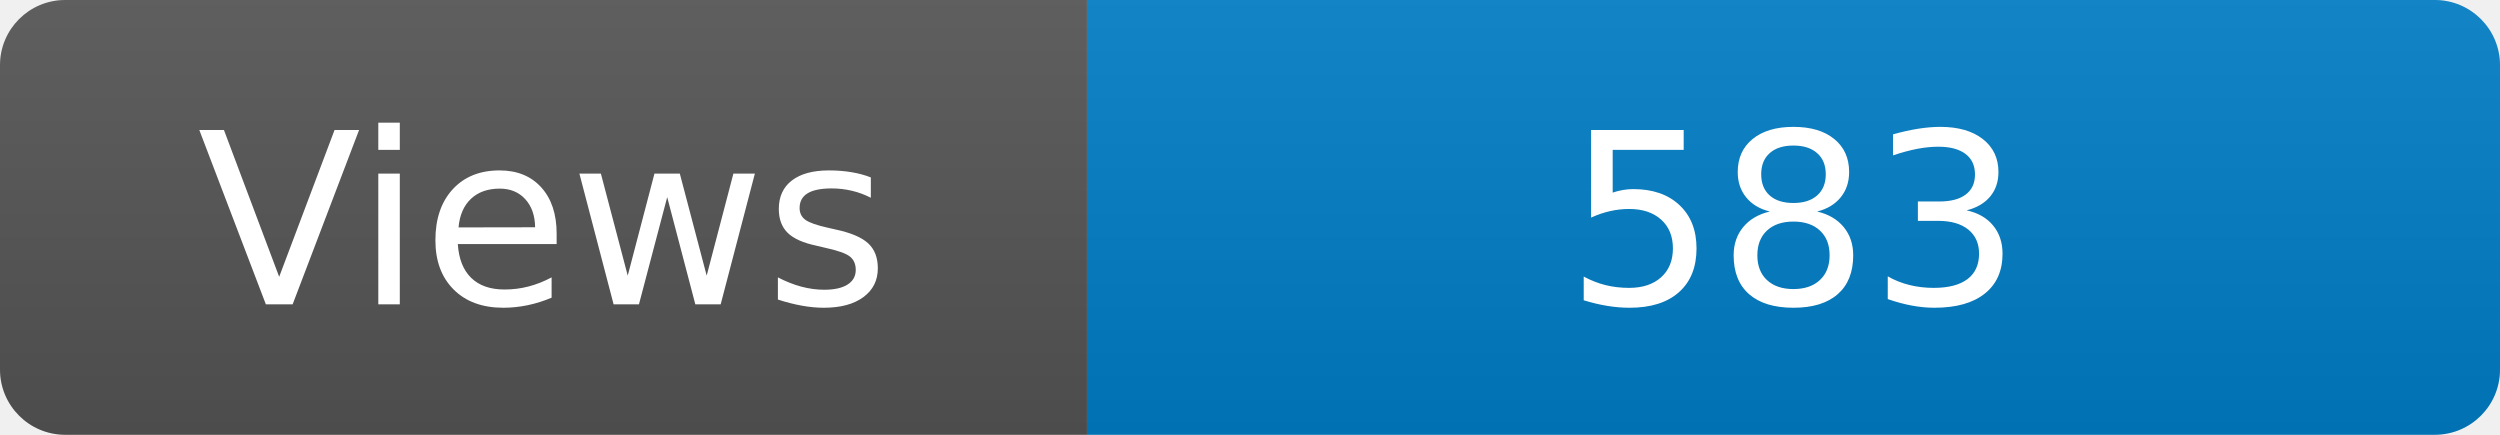
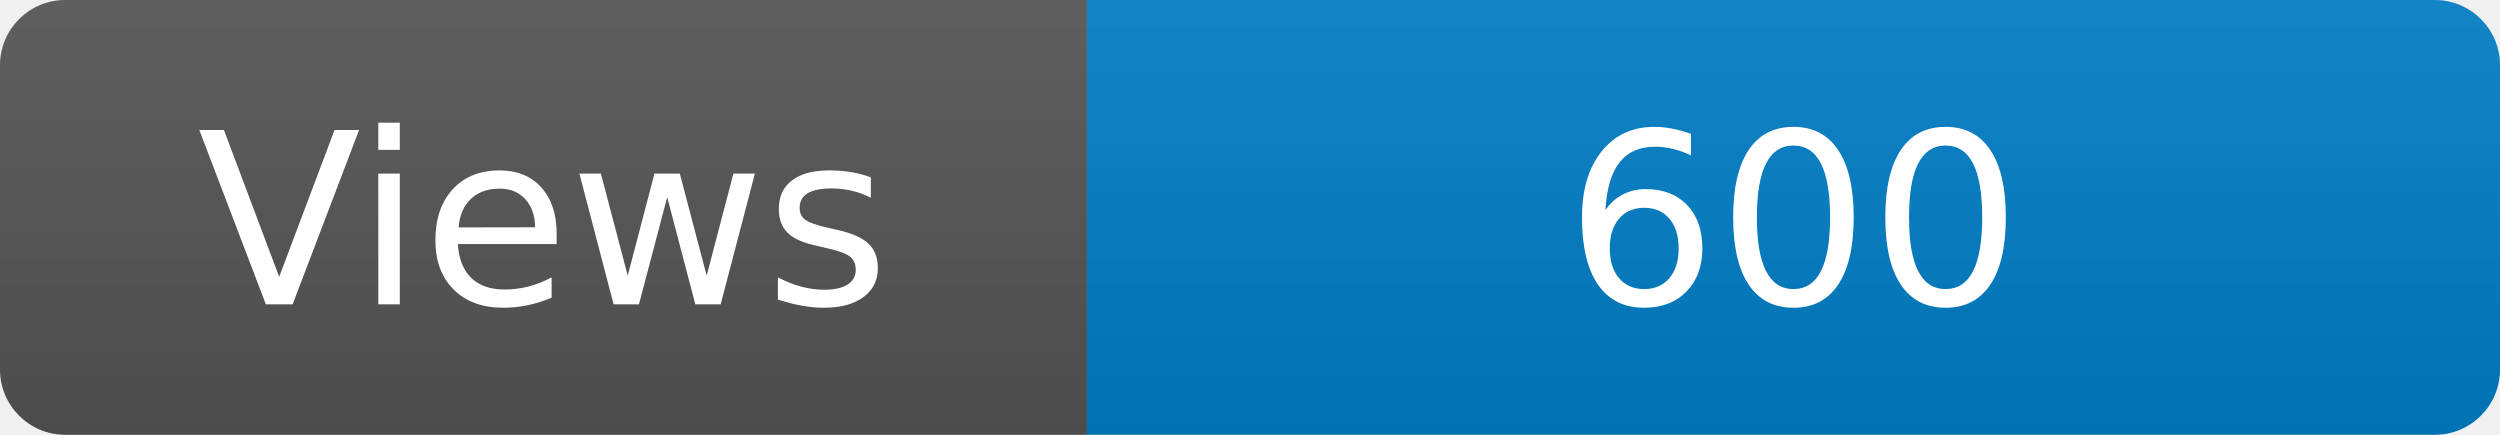
<svg xmlns="http://www.w3.org/2000/svg" width="115" height="20" role="img" aria-label="Maintained?: yes">
  <linearGradient id="s" x2="0" y2="100%">
    <stop offset="0" stop-color="#bbb" stop-opacity=".1" />
    <stop offset="1" stop-opacity=".1" />
  </linearGradient>
  <clipPath id="r">
    <rect width="115" height="20" rx="3" fill="#fff" />
  </clipPath>
  <g clip-path="url(#r)">
    <rect width="50" height="20" fill="#555" />
    <rect x="50" width="160" height="20" fill="#007ec6" />
    <rect width="115" height="20" fill="url(#s)" />
  </g>
  <g fill="#fff" text-anchor="middle" font-family="Verdana,Geneva,DejaVu Sans,sans-serif" font-size="110">
    <text x="250" y="140" transform="scale(.1)" fill="#fff">Views</text>
-     <text x="825" y="140" transform="scale(.1)" fill="#fff">583</text>
+     <text x="825" y="140" transform="scale(.1)" fill="#fff">600</text>
  </g>
</svg>
